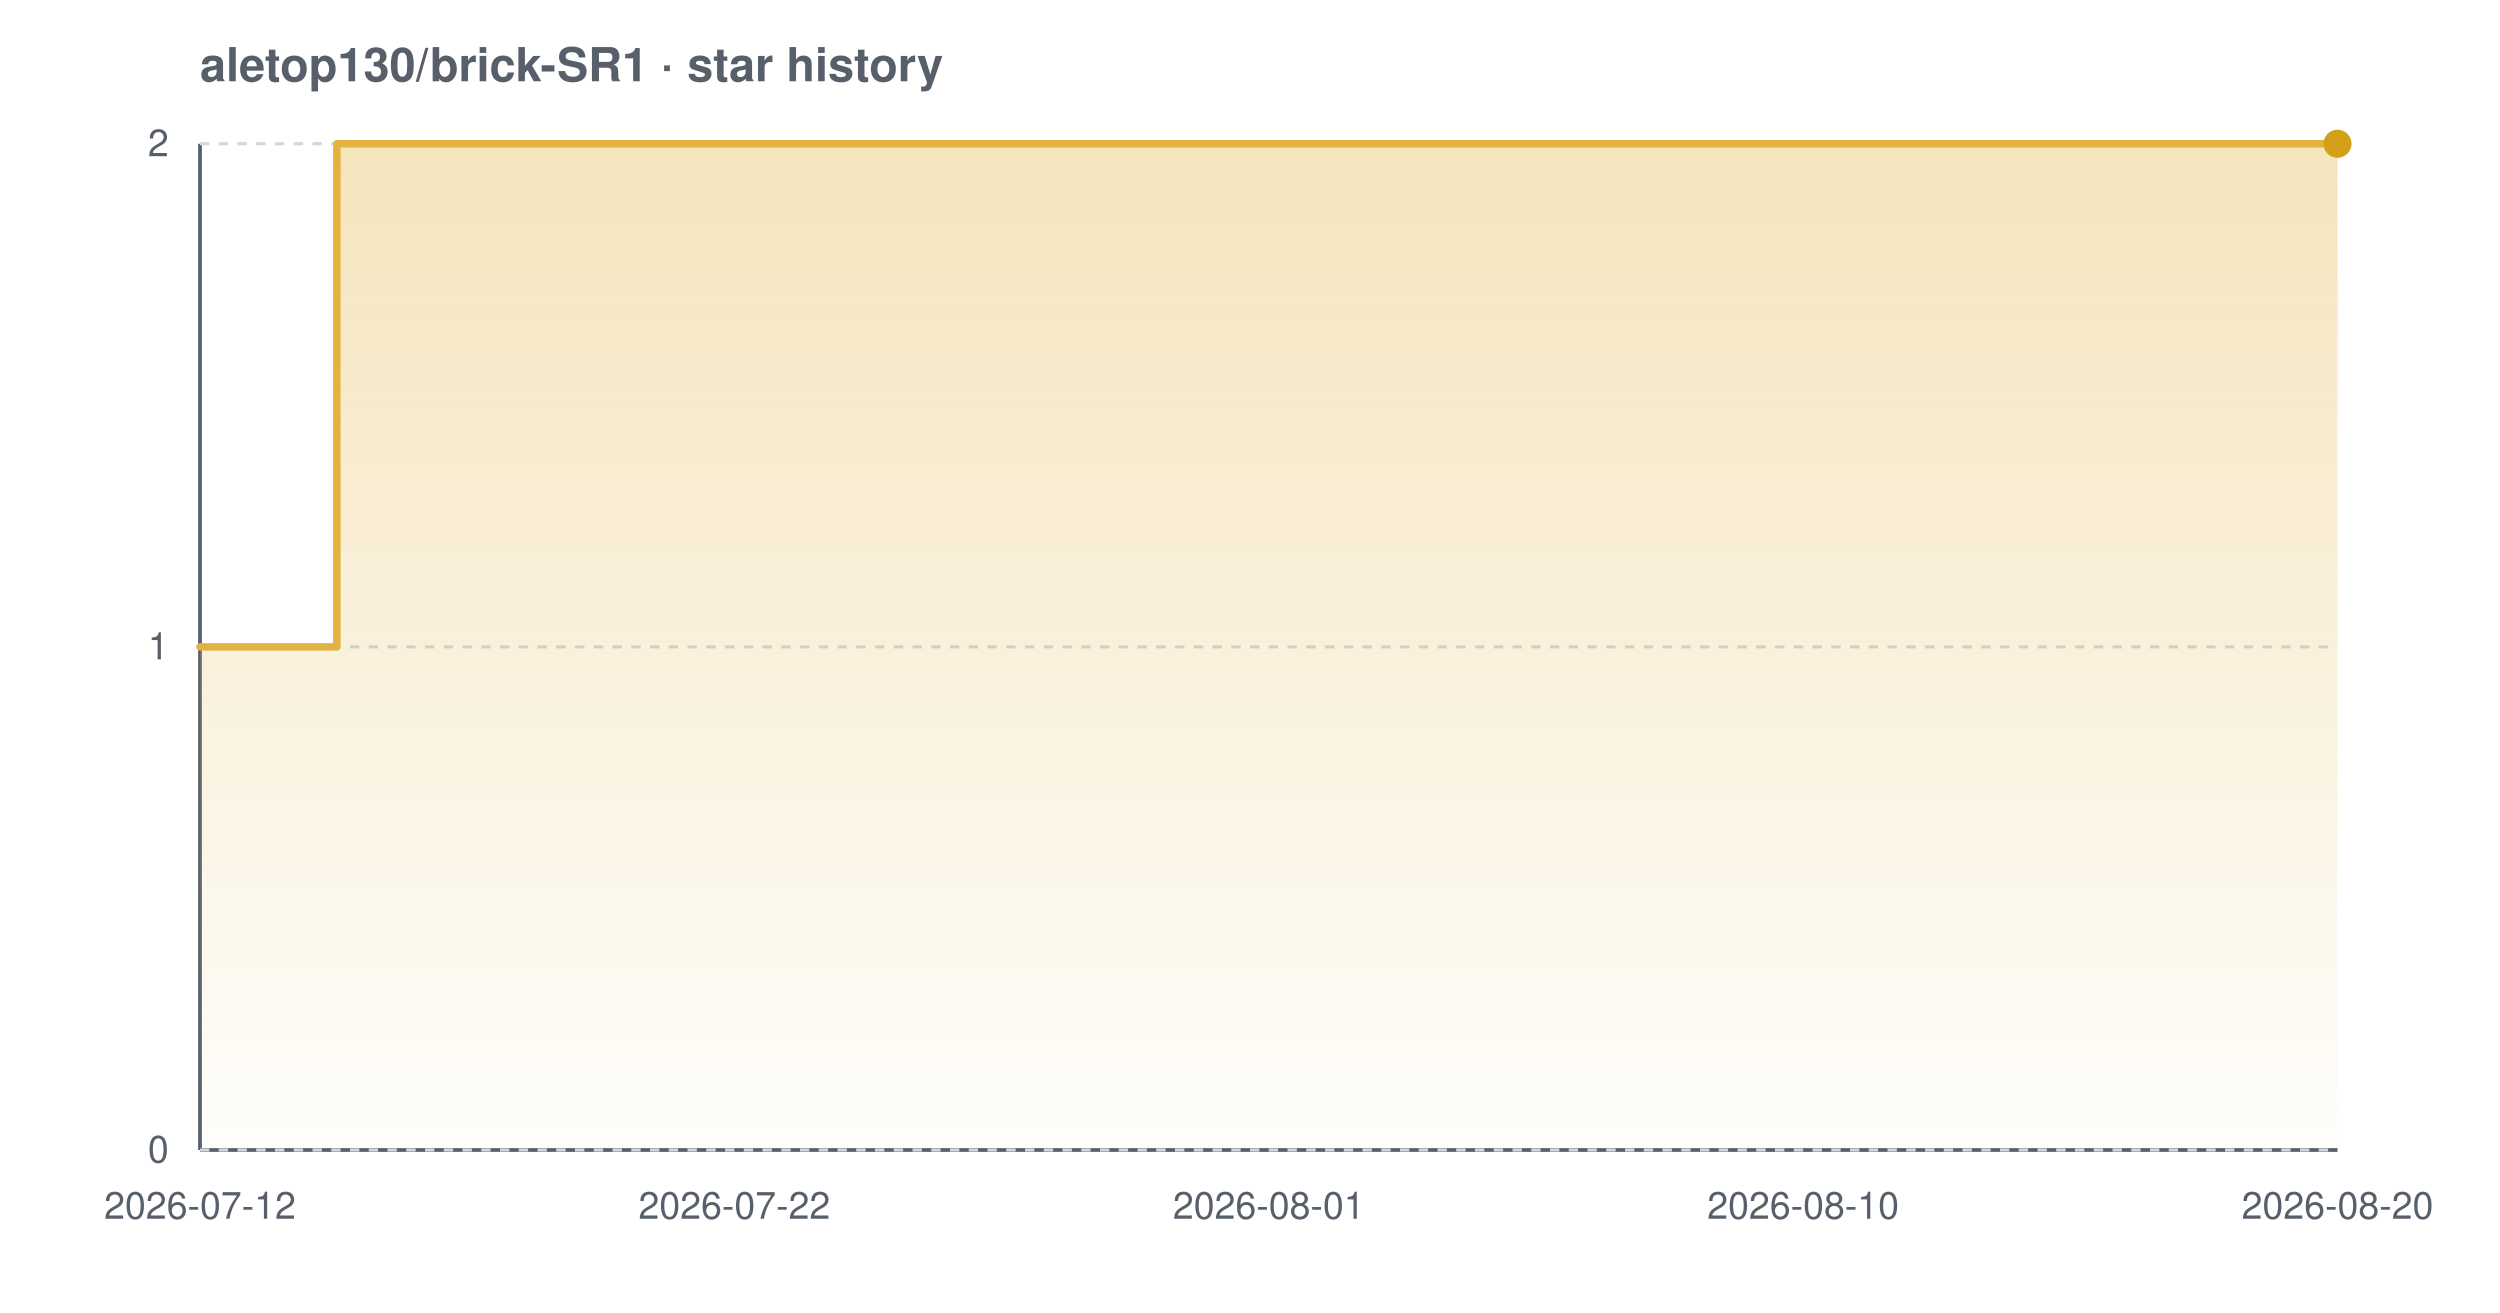
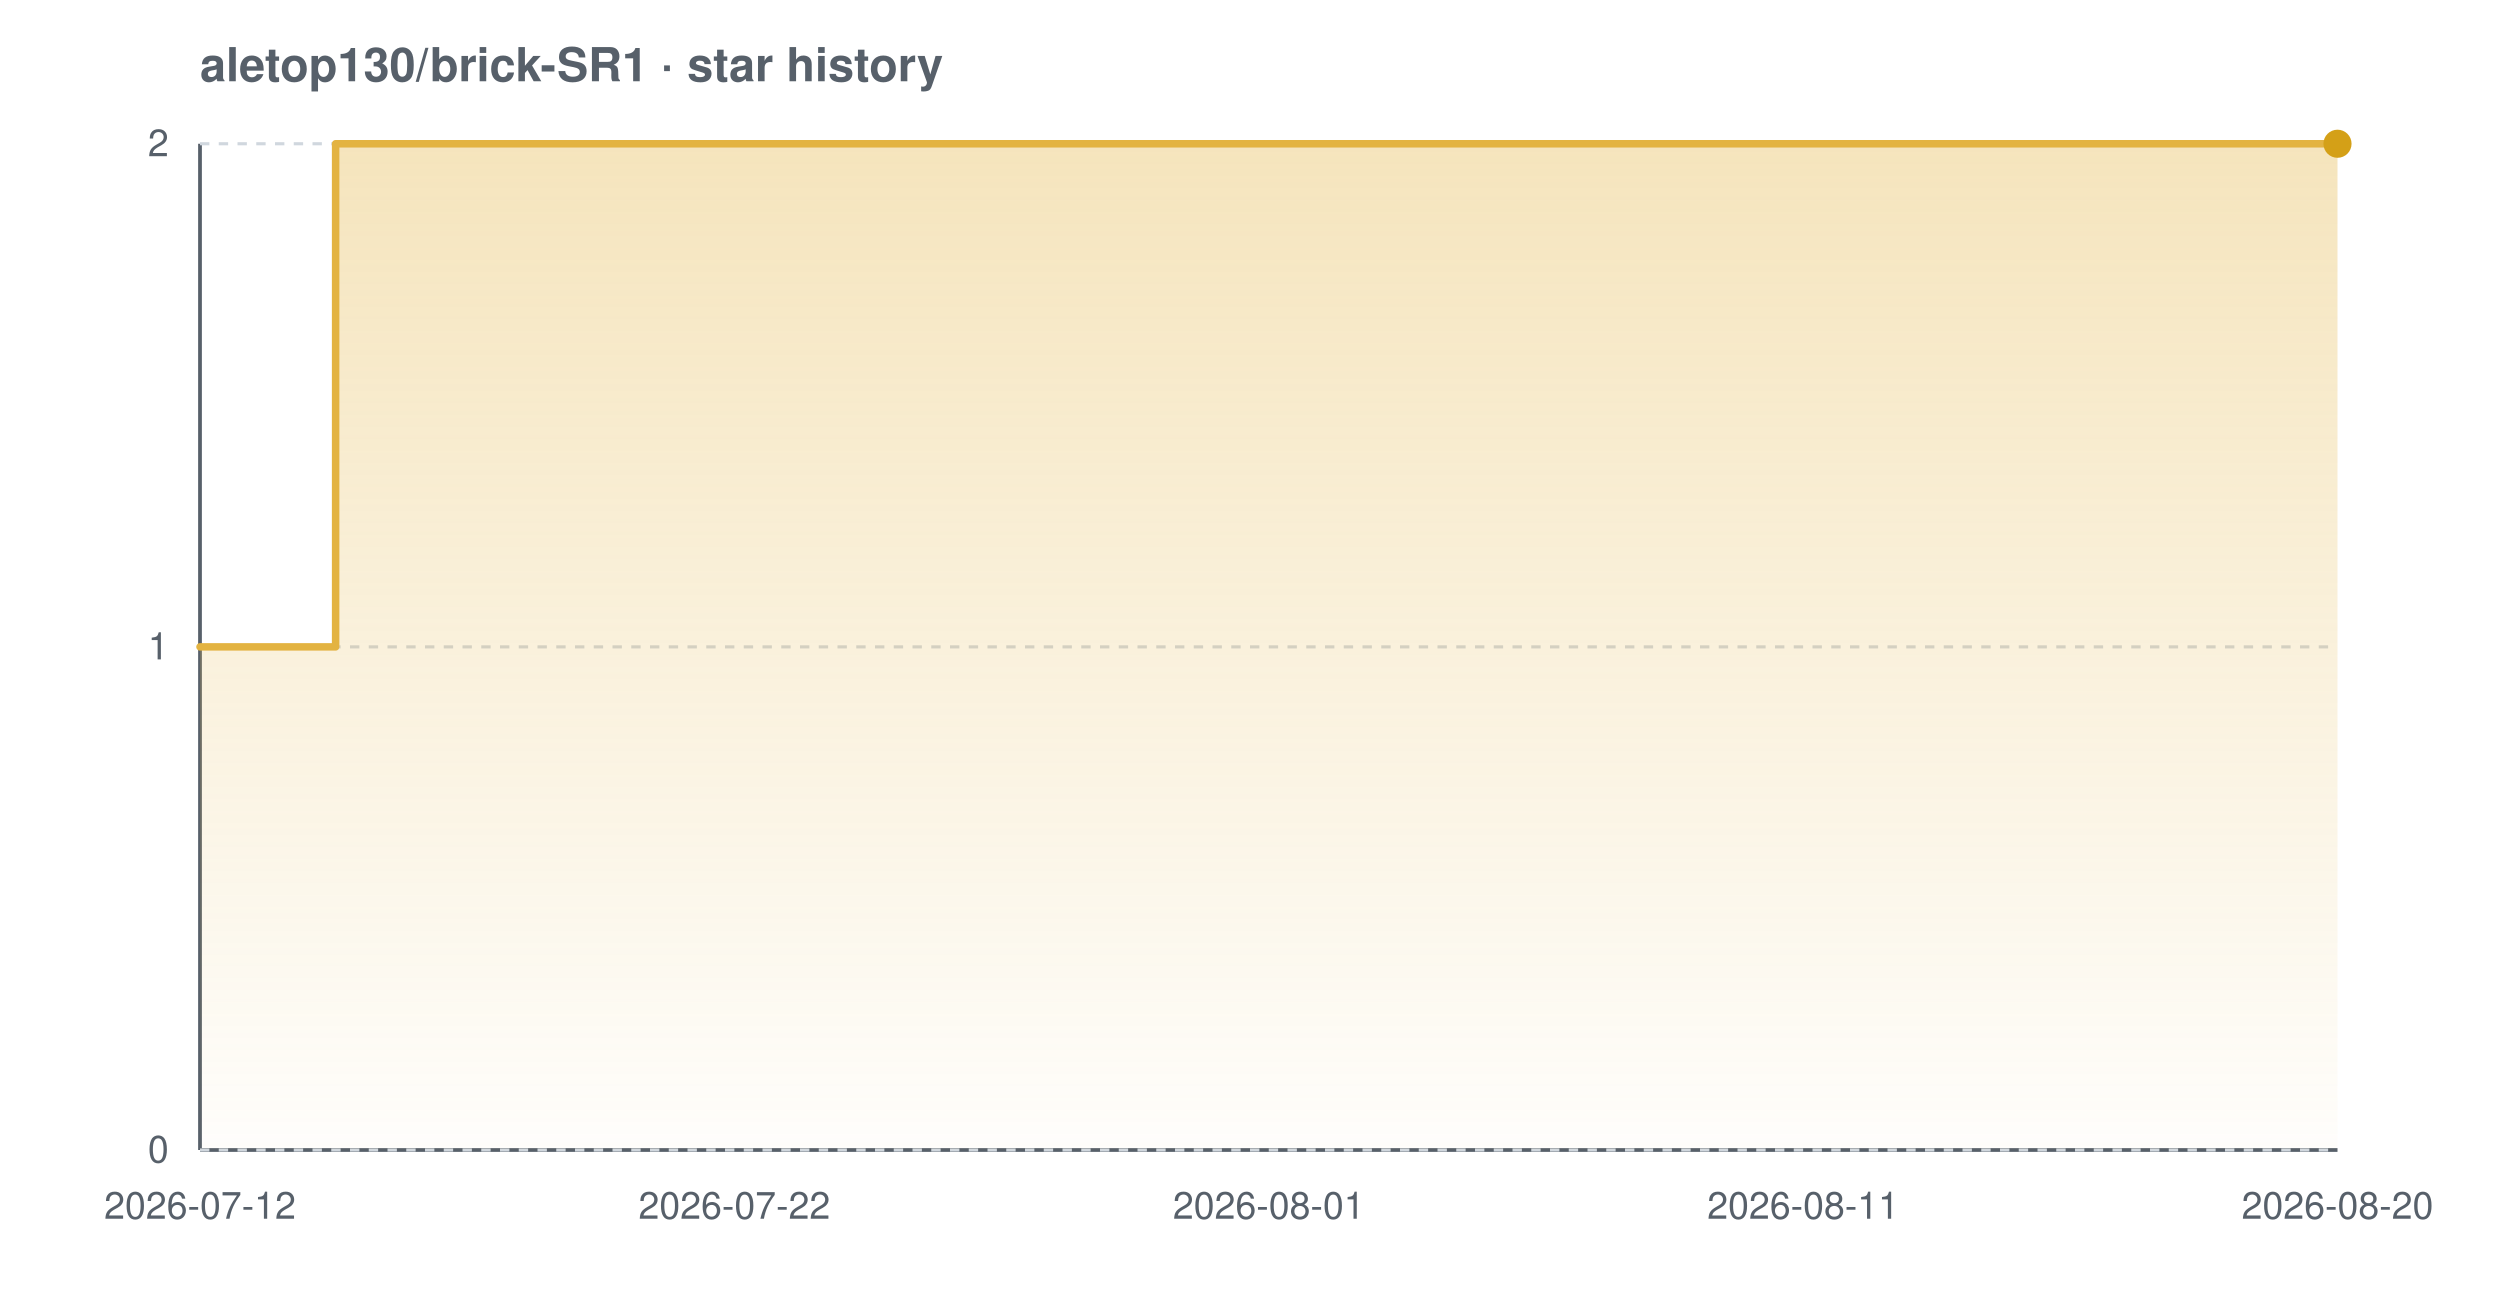
<svg xmlns="http://www.w3.org/2000/svg" width="800" height="420" viewBox="0 0 800 420" font-family="-apple-system,BlinkMacSystemFont,'Segoe UI',Helvetica,Arial,sans-serif" role="img" aria-label="Star history chart for aletop130/brick-SR1">
  <defs>
    <linearGradient id="grad-light" x1="0" y1="0" x2="0" y2="1">
      <stop offset="0%" stop-color="#e3b341" stop-opacity="0.35" />
      <stop offset="100%" stop-color="#e3b341" stop-opacity="0.02" />
    </linearGradient>
  </defs>
  <text x="64" y="26" font-size="15" font-weight="600" fill="#57606a">aletop130/brick-SR1 · star history</text>
  <line x1="64" y1="368" x2="748" y2="368" stroke="#57606a" stroke-width="1.2" />
  <line x1="64" y1="46" x2="64" y2="368" stroke="#57606a" stroke-width="1.2" />
  <line x1="64" y1="368.0" x2="748" y2="368.0" stroke="#d0d7de" stroke-width="1" stroke-dasharray="3 3" />
  <line x1="64" y1="207.0" x2="748" y2="207.0" stroke="#d0d7de" stroke-width="1" stroke-dasharray="3 3" />
  <line x1="64" y1="46.0" x2="748" y2="46.0" stroke="#d0d7de" stroke-width="1" stroke-dasharray="3 3" />
-   <path d="M 64.0 207.0 L 107.8 207.0 L 107.8 46.0 L 748.0 46.0 L 748.0 46.0 L 748.0 368.0 L 64.0 368.0 Z" fill="url(#grad-light)" />
-   <path d="M 64.0 207.0 L 107.8 207.0 L 107.8 46.0 L 748.0 46.0 L 748.0 46.0" fill="none" stroke="#e3b341" stroke-width="2.4" stroke-linejoin="round" stroke-linecap="round" />
+   <path d="M 64.0 207.0 L 107.4 207.0 L 107.4 46.0 L 748.0 46.0 L 748.0 46.0 L 748.0 368.0 L 64.0 368.0 Z" fill="url(#grad-light)" />
+   <path d="M 64.0 207.0 L 107.4 207.0 L 107.4 46.0 L 748.0 46.0 L 748.0 46.0" fill="none" stroke="#e3b341" stroke-width="2.4" stroke-linejoin="round" stroke-linecap="round" />
  <circle cx="748.0" cy="46.0" r="4.5" fill="#d4a017" />
  <text x="54" y="372.0" text-anchor="end" font-size="12" fill="#57606a">0</text>
  <text x="54" y="211.0" text-anchor="end" font-size="12" fill="#57606a">1</text>
  <text x="54" y="50.0" text-anchor="end" font-size="12" fill="#57606a">2</text>
  <text x="64.0" y="390" text-anchor="middle" font-size="12" fill="#57606a">2026-07-12</text>
  <text x="235.0" y="390" text-anchor="middle" font-size="12" fill="#57606a">2026-07-22</text>
  <text x="406.0" y="390" text-anchor="middle" font-size="12" fill="#57606a">2026-08-01</text>
-   <text x="577.0" y="390" text-anchor="middle" font-size="12" fill="#57606a">2026-08-10</text>
+   <text x="577.0" y="390" text-anchor="middle" font-size="12" fill="#57606a">2026-08-11</text>
  <text x="748.0" y="390" text-anchor="middle" font-size="12" fill="#57606a">2026-08-20</text>
</svg>
